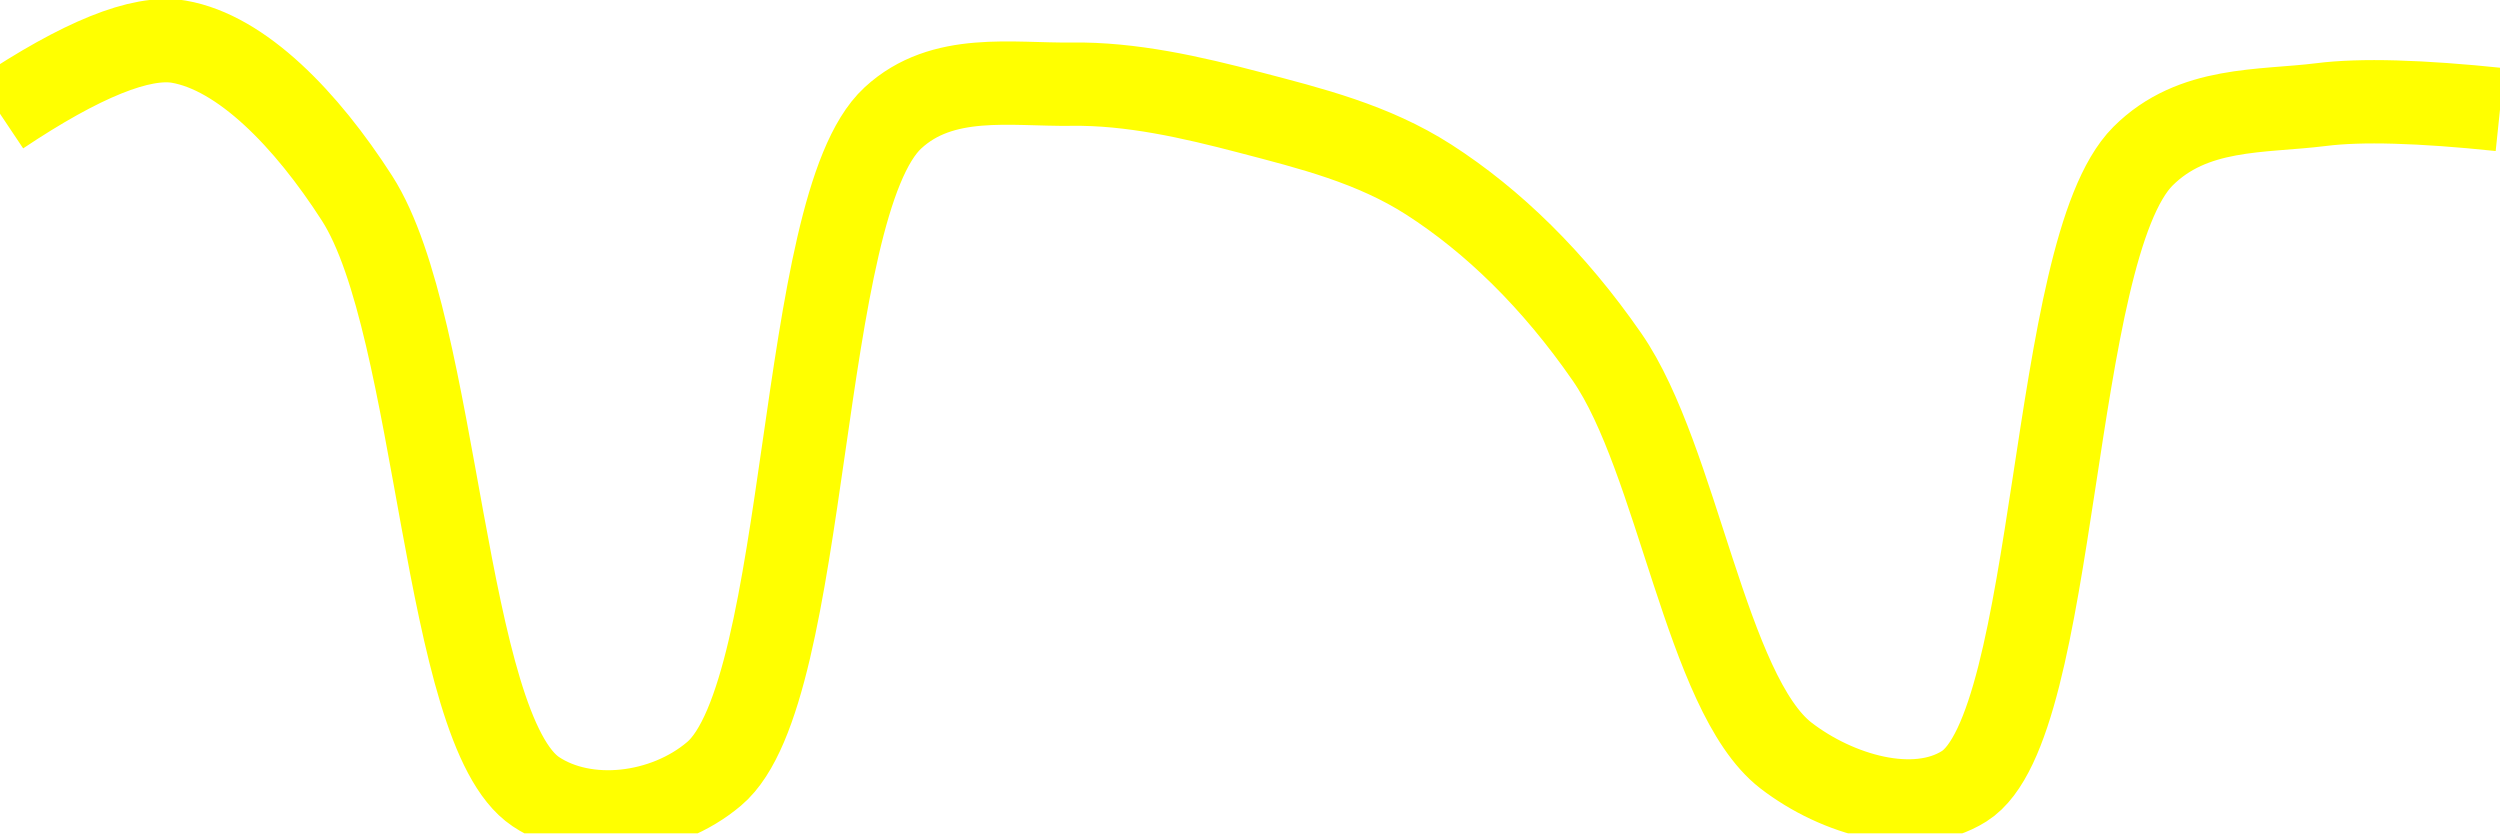
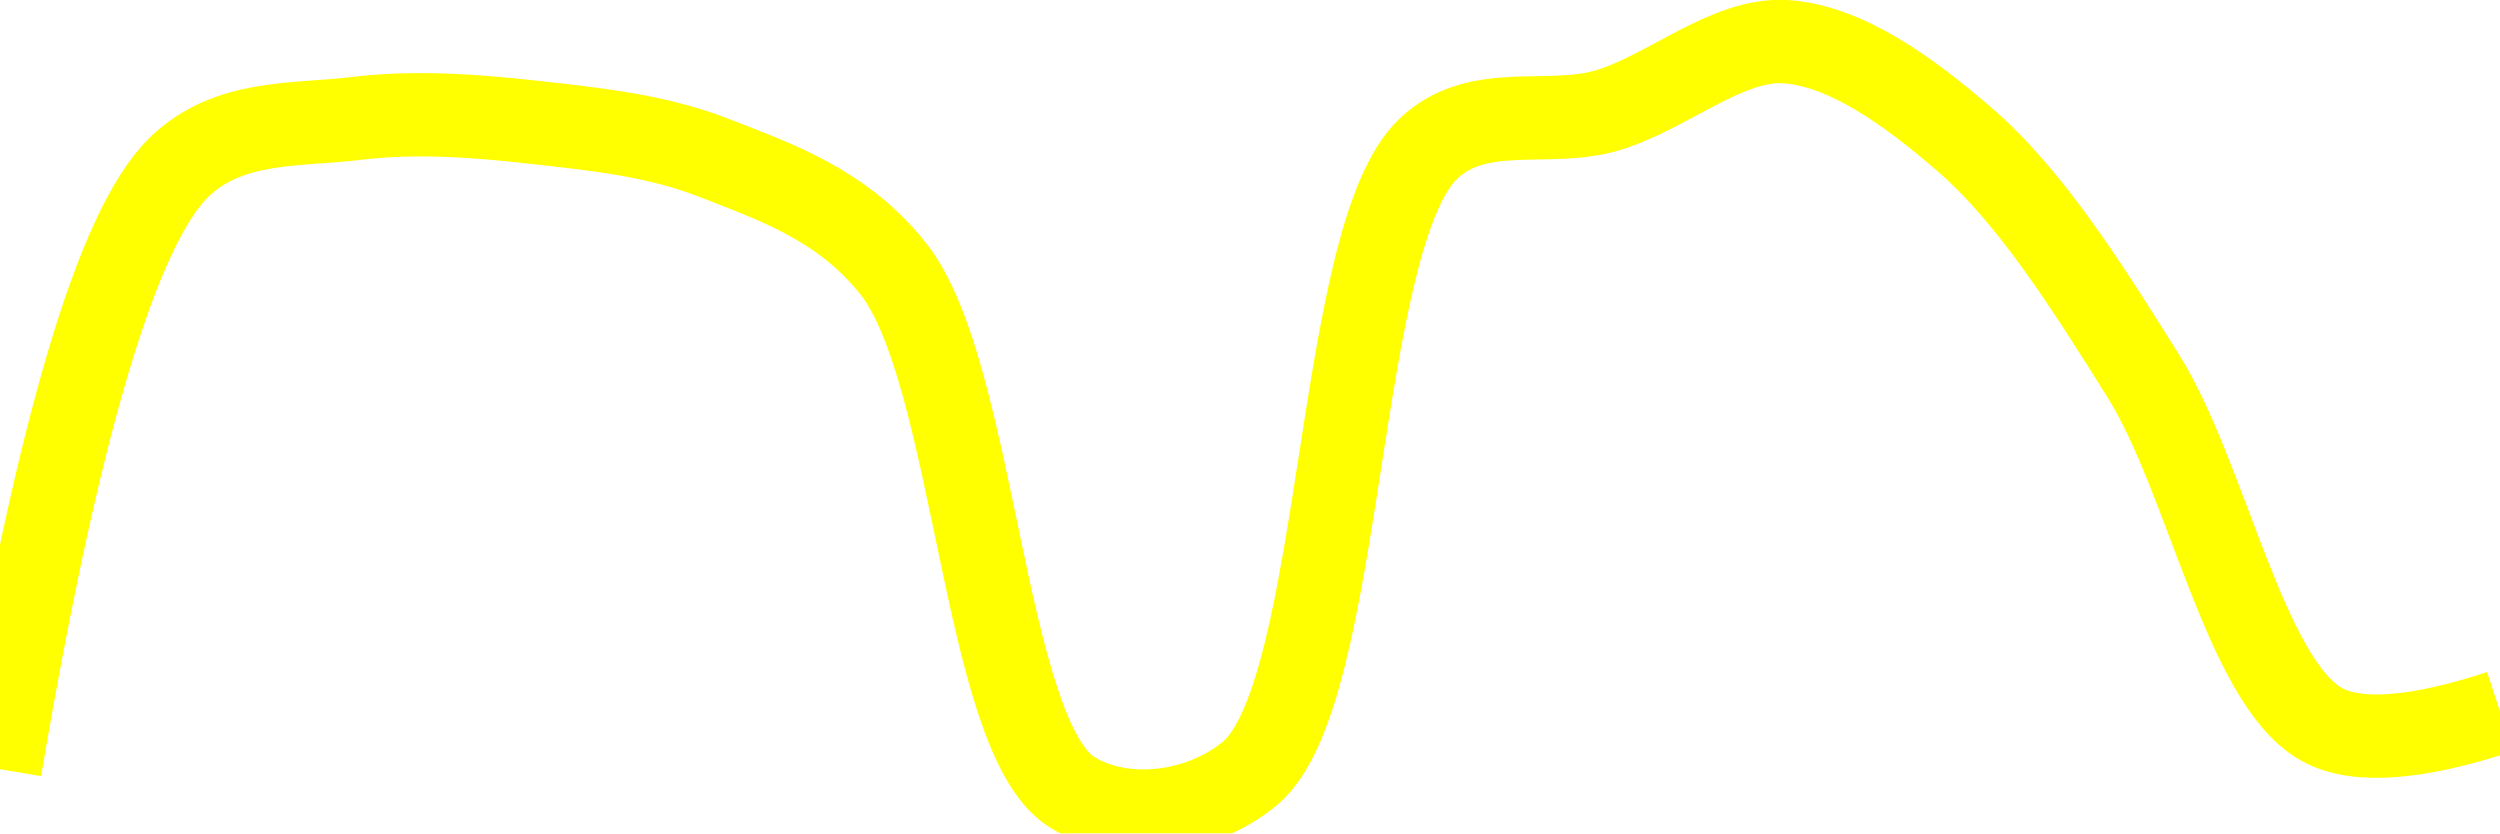
<svg xmlns="http://www.w3.org/2000/svg" class="main-svg" width="60" height="20" style="" viewBox="0 0 60 20">
  <rect x="0" y="0" width="60" height="20" style="fill: rgb(0, 0, 0); fill-opacity: 0;" />
-   <defs id="defs-1556cb">
+   <defs id="defs-385966">
    <g class="clips">
-       <clipPath id="clip1556cbxyplot" class="plotclip">
+       <clipPath id="clip385966xyplot" class="plotclip">
        <rect width="60" height="20" />
      </clipPath>
-       <clipPath class="axesclip" id="clip1556cbx">
+       <clipPath class="axesclip" id="clip385966x">
        <rect x="0" y="0" width="60" height="20" />
      </clipPath>
-       <clipPath class="axesclip" id="clip1556cby">
+       <clipPath class="axesclip" id="clip385966y">
        <rect x="0" y="0" width="60" height="20" />
      </clipPath>
-       <clipPath class="axesclip" id="clip1556cbxy">
+       <clipPath class="axesclip" id="clip385966xy">
        <rect x="0" y="0" width="60" height="20" />
      </clipPath>
    </g>
    <g class="gradients" />
    <g class="patterns" />
  </defs>
  <g class="bglayer">
    <rect class="bg" x="0" y="0" width="60" height="20" style="fill: rgb(0, 0, 0); fill-opacity: 0; stroke-width: 0;" />
  </g>
  <g class="layer-below">
    <g class="imagelayer" />
    <g class="shapelayer" />
  </g>
  <g class="cartesianlayer">
    <g class="subplot xy">
      <g class="layer-subplot">
        <g class="shapelayer" />
        <g class="imagelayer" />
      </g>
      <g class="minor-gridlayer">
        <g class="x" />
        <g class="y" />
      </g>
      <g class="gridlayer">
        <g class="x" />
        <g class="y" />
      </g>
      <g class="zerolinelayer" />
      <g class="layer-between">
        <g class="shapelayer" />
        <g class="imagelayer" />
      </g>
      <path class="xlines-below" />
      <path class="ylines-below" />
      <g class="overlines-below" />
      <g class="xaxislayer-below" />
      <g class="yaxislayer-below" />
      <g class="overaxes-below" />
      <g class="overplot">
-         <g class="xy" transform="" clip-path="url(#clip1556cbxyplot)">
+         <g class="xy" transform="" clip-path="url(#clip385966xyplot)">
          <g class="scatterlayer mlayer">
-             <g class="trace scatter trace0ccf9c" style="stroke-miterlimit: 2; opacity: 1;">
+             <g class="trace scatter tracea416c2" style="stroke-miterlimit: 2; opacity: 1;">
              <g class="fills" />
              <g class="errorbars" />
              <g class="lines">
-                 <path class="js-line" d="M0,2.73Q2.93,0.77 4.29,1C5.8,1.26 7.35,2.86 8.57,4.76C10.54,7.83 10.63,17.51 12.86,19C14.06,19.8 15.95,19.58 17.14,18.57C19.46,16.61 19.12,4.96 21.43,2.83C22.62,1.73 24.28,2.04 25.71,2.02C27.14,2 28.59,2.33 30,2.7C31.45,3.08 32.95,3.45 34.29,4.31C35.83,5.3 37.29,6.72 38.57,8.57C40.26,11.01 40.95,16.65 42.86,18.13C44.09,19.08 45.95,19.62 47.14,18.87C49.41,17.44 49.18,6.01 51.43,3.75C52.63,2.55 54.27,2.69 55.71,2.51Q57.13,2.33 60,2.63" style="vector-effect: none; fill: none; stroke: rgb(255, 255, 0); stroke-opacity: 1; stroke-width: 2px; opacity: 1;" />
+                 <path class="js-line" d="M0,18.46Q2.08,6.18 4.29,4.02C5.49,2.85 7.13,3.02 8.57,2.84C9.99,2.67 11.44,2.78 12.86,2.94C14.29,3.1 15.76,3.25 17.14,3.79C18.62,4.37 20.21,4.91 21.43,6.44C23.41,8.92 23.59,17.64 25.71,19C26.92,19.77 28.8,19.56 30,18.56C32.28,16.65 32.03,5.67 34.29,3.56C35.48,2.44 37.16,3.07 38.57,2.65C40.02,2.22 41.45,0.91 42.86,1C44.31,1.1 45.82,2.2 47.14,3.34C48.73,4.71 50.09,6.87 51.43,9.01C52.97,11.47 53.87,16.34 55.71,17.38Q56.95,18.08 60,17.08" style="vector-effect: none; fill: none; stroke: rgb(255, 255, 0); stroke-opacity: 1; stroke-width: 2px; opacity: 1;" />
              </g>
              <g class="points" />
              <g class="text" />
            </g>
          </g>
        </g>
      </g>
      <path class="xlines-above crisp" d="M0,0" style="fill: none;" />
      <path class="ylines-above crisp" d="M0,0" style="fill: none;" />
      <g class="overlines-above" />
      <g class="xaxislayer-above" />
      <g class="yaxislayer-above" />
      <g class="overaxes-above" />
    </g>
  </g>
  <g class="polarlayer" />
  <g class="smithlayer" />
  <g class="ternarylayer" />
  <g class="geolayer" />
  <g class="funnelarealayer" />
  <g class="pielayer" />
  <g class="iciclelayer" />
  <g class="treemaplayer" />
  <g class="sunburstlayer" />
  <g class="glimages" />
-   <defs id="topdefs-1556cb">
+   <defs id="topdefs-385966">
    <g class="clips" />
  </defs>
  <g class="layer-above">
    <g class="imagelayer" />
    <g class="shapelayer" />
  </g>
  <g class="infolayer">
    <g class="g-gtitle" />
  </g>
</svg>
